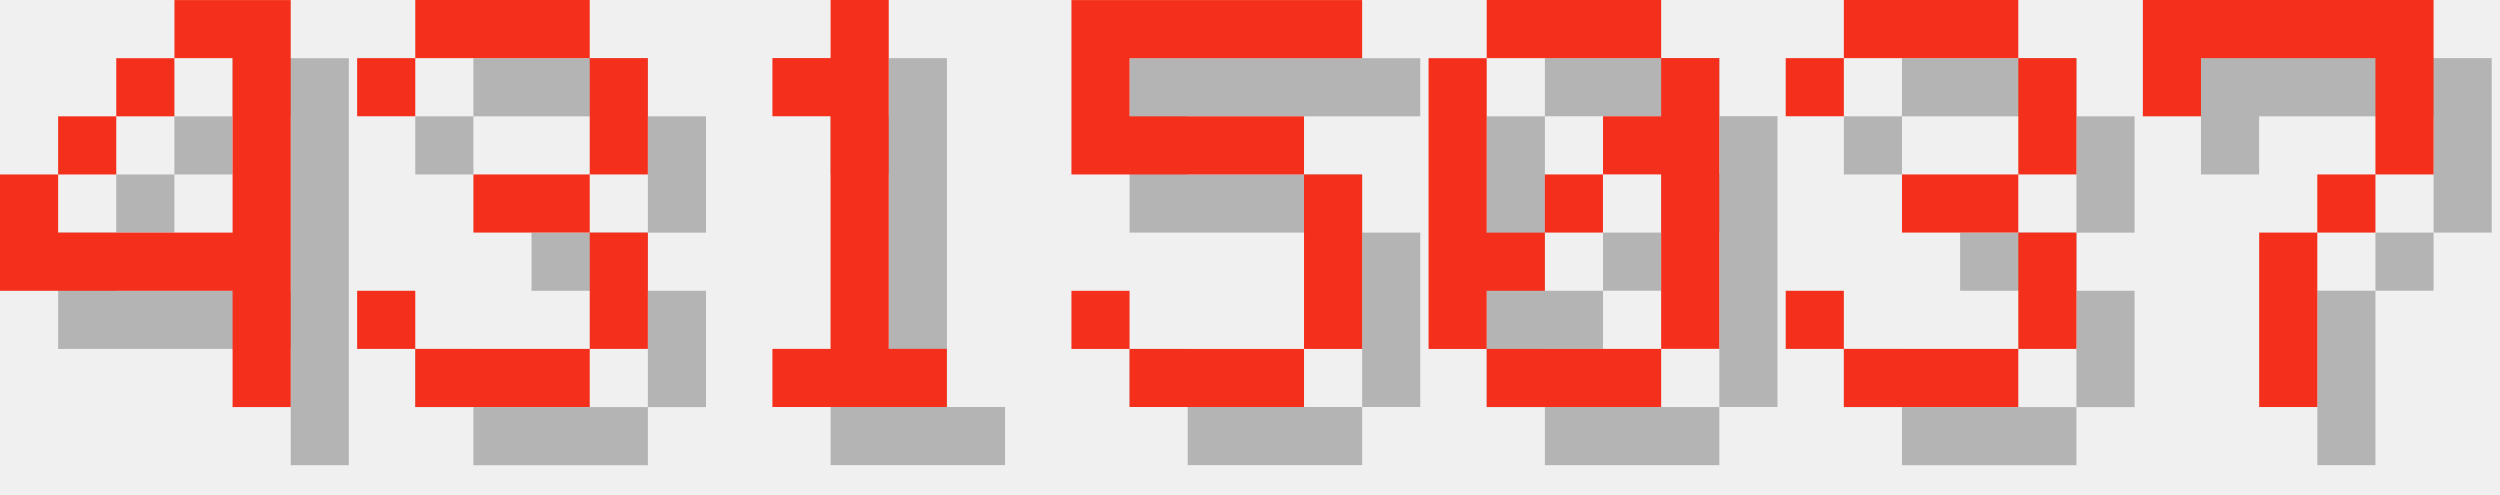
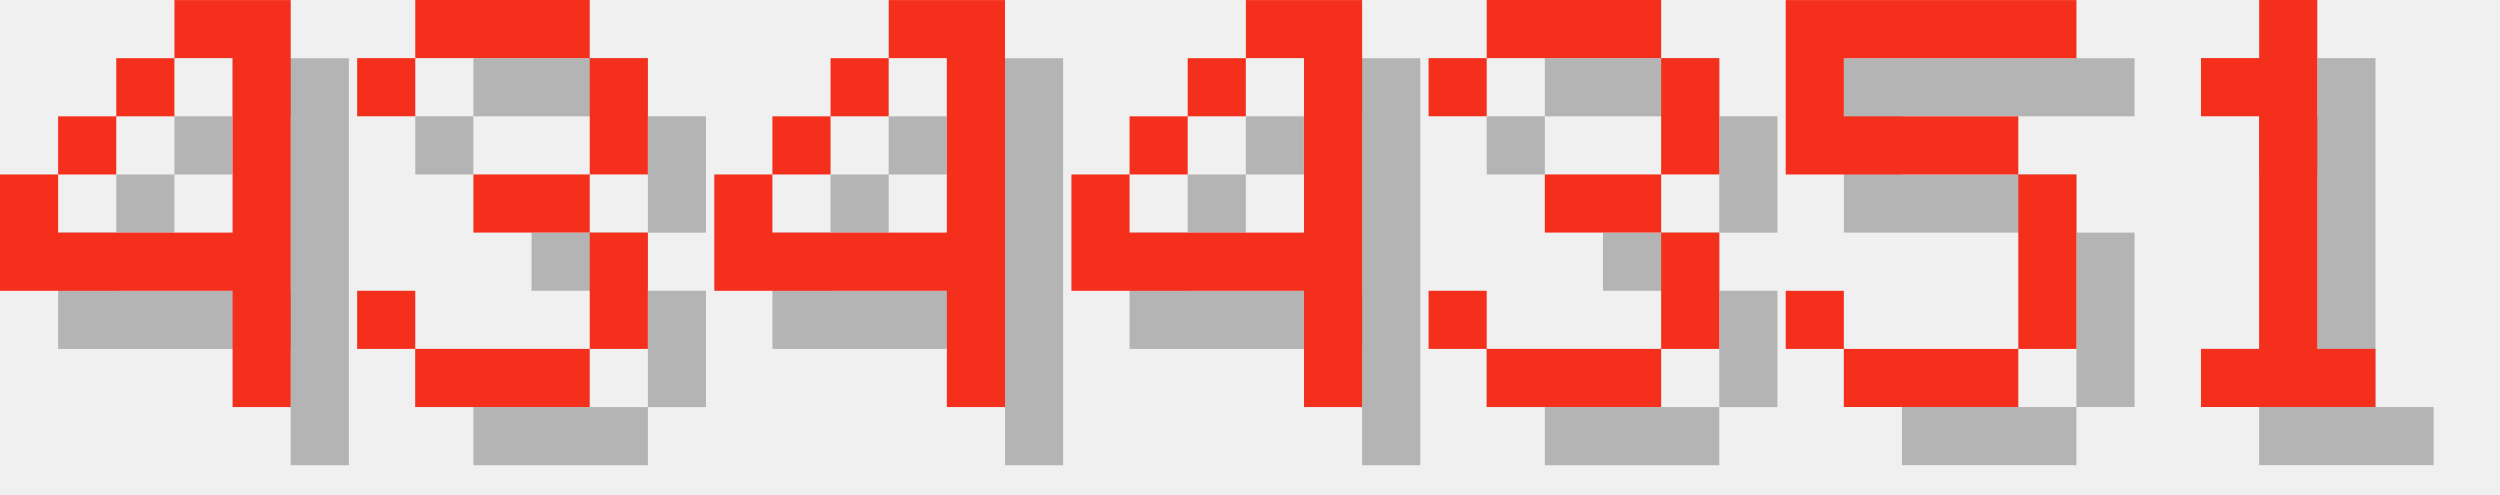
<svg xmlns="http://www.w3.org/2000/svg" version="1.1" width="182.0" height="36">
  <style>
        .text-foreground {
            fill: #F4301C;
        }
        .text-shadow {
            fill: #000000;
            fill-opacity: 0.25;
        }
    </style>
  <g class="digit" id="digit_4" transform="translate(0.0, 0), scale(4)">
    <path id="digit_4_shadow" class="text-shadow" d="m4.233 1.058v1.058h1.058v3.175h-3.175v-1.058h-1.058v2.117h4.233v2.117h1.058v-7.408h-2.117zm-2.117 3.175h1.058v-1.058h-1.058v1.058zm1.058-1.058h1.058v-1.058h-1.058v1.058z" fill-opacity=".5" style="paint-order:stroke fill markers" />
    <path id="digit_4_fg" class="text-foreground" d="m3.175 0v1.058h1.058v3.175h-3.175v-1.058h-1.058v2.117h4.233v2.117h1.058v-7.408h-2.117zm-2.117 3.175h1.058v-1.058h-1.058v1.058zm1.058-1.058h1.058v-1.058h-1.058v1.058z" fill="#fff" style="paint-order:stroke fill markers" />
  </g>
  <g class="digit" id="digit_3" transform="translate(26.0, 0), scale(4)">
    <path id="digit_3_shadow" class="text-shadow" d="m1.058 2.117v1.058h1.058v-1.058h3.175v2.117h-2.117v1.058h2.117v2.117h-3.175v-1.058h-1.058v1.058h1.058v1.058h3.175v-1.058h1.058v-2.117h-1.058v-1.058h1.058v-2.117h-1.058v-1.058h-3.175v1.058h-1.058z" fill-opacity=".5" style="paint-order:stroke fill markers" />
    <path id="digit_3_fg" class="text-foreground" d="m0 1.058v1.058h1.058v-1.058h3.175v2.117h-2.117v1.058h2.117v2.117h-3.175v-1.058h-1.058v1.058h1.058v1.058h3.175v-1.058h1.058v-2.117h-1.058v-1.058h1.058v-2.117h-1.058v-1.058h-3.175v1.058h-1.058z" fill="#fff" style="paint-order:stroke fill markers" />
  </g>
-   <g class="digit" id="digit_1" transform="translate(52.0, 0), scale(4)">
+   <g class="digit" id="digit_4" transform="translate(52.0, 0), scale(4)">
+     <path id="digit_4_shadow" class="text-shadow" d="m4.233 1.058v1.058h1.058v3.175h-3.175v-1.058h-1.058v2.117h4.233v2.117h1.058v-7.408h-2.117zm-2.117 3.175h1.058v-1.058h-1.058v1.058zm1.058-1.058h1.058v-1.058h-1.058v1.058z" fill-opacity=".5" style="paint-order:stroke fill markers" />
+     <path id="digit_4_fg" class="text-foreground" d="m3.175 0v1.058h1.058v3.175h-3.175v-1.058h-1.058v2.117h4.233v2.117h1.058v-7.408h-2.117zm-2.117 3.175h1.058v-1.058h-1.058v1.058zm1.058-1.058h1.058v-1.058h-1.058v1.058z" fill="#fff" style="paint-order:stroke fill markers" />
+   </g>
+   <g class="digit" id="digit_4" transform="translate(78.0, 0), scale(4)">
+     <path id="digit_4_shadow" class="text-shadow" d="m4.233 1.058v1.058h1.058v3.175h-3.175v-1.058h-1.058v2.117h4.233v2.117h1.058v-7.408h-2.117zm-2.117 3.175h1.058v-1.058h-1.058v1.058zm1.058-1.058h1.058v-1.058h-1.058v1.058z" fill-opacity=".5" style="paint-order:stroke fill markers" />
+     <path id="digit_4_fg" class="text-foreground" d="m3.175 0v1.058h1.058v3.175h-3.175v-1.058h-1.058v2.117h4.233v2.117h1.058v-7.408h-2.117zm-2.117 3.175h1.058v-1.058h-1.058v1.058zm1.058-1.058h1.058v-1.058h-1.058v1.058z" fill="#fff" style="paint-order:stroke fill markers" />
+   </g>
+   <g class="digit" id="digit_3" transform="translate(104.0, 0), scale(4)">
+     <path id="digit_3_shadow" class="text-shadow" d="m1.058 2.117v1.058h1.058v-1.058h3.175v2.117h-2.117v1.058h2.117v2.117h-3.175v-1.058h-1.058v1.058h1.058v1.058h3.175v-1.058h1.058v-2.117h-1.058v-1.058h1.058v-2.117h-1.058v-1.058h-3.175v1.058h-1.058z" fill-opacity=".5" style="paint-order:stroke fill markers" />
+     <path id="digit_3_fg" class="text-foreground" d="m0 1.058v1.058h1.058v-1.058h3.175v2.117h-2.117v1.058h2.117v2.117h-3.175v-1.058h-1.058v1.058h1.058v1.058h3.175v-1.058h1.058v-2.117h-1.058v-1.058h1.058v-2.117h-1.058v-1.058h-3.175v1.058h-1.058z" fill="#fff" style="paint-order:stroke fill markers" />
+   </g>
+   <g class="digit" id="digit_5" transform="translate(130.0, 0), scale(4)">
+     <path id="digit_5_shadow" class="text-shadow" d="m1.058 1.058v3.175h4.233v3.175h-3.175v-1.058h-1.058v1.058h1.058v1.058h3.175v-1.058h1.058v-3.175h-1.058v-1.058h-3.175v-1.058h4.233v-1.058h-5.292z" fill-opacity=".5" style="paint-order:stroke fill markers" />
+     <path id="digit_5_fg" class="text-foreground" d="m0 0v3.175h4.233v3.175h-3.175v-1.058h-1.058v1.058h1.058v1.058h3.175v-1.058h1.058v-3.175h-1.058v-1.058h-3.175v-1.058h4.233v-1.058h-5.292z" fill="#fff" style="paint-order:stroke fill markers" />
+   </g>
+   <g class="digit" id="digit_1" transform="translate(156.0, 0), scale(4)">
    <path id="digit_1_shadow" class="text-shadow" d="m2.117 2.117v1.058h1.058v4.233h-1.058v1.058h3.175v-1.058h-1.058v-6.35h-1.058v1.058h-1.058z" fill-opacity=".5" style="paint-order:stroke fill markers" />
    <path id="digit_1_fg" class="text-foreground" d="m1.058 1.058v1.058h1.058v4.233h-1.058v1.058h3.175v-1.058h-1.058v-6.35h-1.058v1.058h-1.058z" fill="#fff" style="paint-order:stroke fill markers" />
  </g>
-   <g class="digit" id="digit_5" transform="translate(78.0, 0), scale(4)">
-     <path id="digit_5_shadow" class="text-shadow" d="m1.058 1.058v3.175h4.233v3.175h-3.175v-1.058h-1.058v1.058h1.058v1.058h3.175v-1.058h1.058v-3.175h-1.058v-1.058h-3.175v-1.058h4.233v-1.058h-5.292z" fill-opacity=".5" style="paint-order:stroke fill markers" />
-     <path id="digit_5_fg" class="text-foreground" d="m0 0v3.175h4.233v3.175h-3.175v-1.058h-1.058v1.058h1.058v1.058h3.175v-1.058h1.058v-3.175h-1.058v-1.058h-3.175v-1.058h4.233v-1.058h-5.292z" fill="#fff" style="paint-order:stroke fill markers" />
-   </g>
-   <g class="digit" id="digit_0" transform="translate(104.0, 0), scale(4)">
-     <path id="digit_0_shadow" class="text-shadow" d="m2.117 1.058v1.058h3.175v-1.058h-3.175zm3.175 1.058v1.058h-1.058v1.058h1.058v3.175h1.058v-5.292h-1.058zm0 5.292h-3.175v1.058h3.175v-1.058zm-3.175 0v-1.058h1.058v-1.058h-1.058v-3.175h-1.058v5.292h1.058zm1.058-2.117h1.058v-1.058h-1.058v1.058z" fill-opacity=".5" style="paint-order:stroke fill markers" />
-     <path id="digit_0_fg" class="text-foreground" d="m1.058 0v1.058h3.175v-1.058h-3.175zm3.175 1.058v1.058h-1.058v1.058h1.058v3.175h1.058v-5.292h-1.058zm0 5.292h-3.175v1.058h3.175v-1.058zm-3.175 0v-1.058h1.058v-1.058h-1.058v-3.175h-1.058v5.292h1.058zm1.058-2.117h1.058v-1.058h-1.058v1.058z" fill="#fff" style="paint-order:stroke fill markers" />
-   </g>
-   <g class="digit" id="digit_3" transform="translate(130.0, 0), scale(4)">
-     <path id="digit_3_shadow" class="text-shadow" d="m1.058 2.117v1.058h1.058v-1.058h3.175v2.117h-2.117v1.058h2.117v2.117h-3.175v-1.058h-1.058v1.058h1.058v1.058h3.175v-1.058h1.058v-2.117h-1.058v-1.058h1.058v-2.117h-1.058v-1.058h-3.175v1.058h-1.058z" fill-opacity=".5" style="paint-order:stroke fill markers" />
-     <path id="digit_3_fg" class="text-foreground" d="m0 1.058v1.058h1.058v-1.058h3.175v2.117h-2.117v1.058h2.117v2.117h-3.175v-1.058h-1.058v1.058h1.058v1.058h3.175v-1.058h1.058v-2.117h-1.058v-1.058h1.058v-2.117h-1.058v-1.058h-3.175v1.058h-1.058z" fill="#fff" style="paint-order:stroke fill markers" />
-   </g>
-   <g class="digit" id="digit_7" transform="translate(156.0, 0), scale(4)">
-     <path id="digit_7_shadow" class="text-shadow" d="m1.058 1.058 2e-6 2.117h1.058v-1.058h3.175v1.058l2e-7 1.058h-1.058v1.058h-1.058l4e-7 3.175 1.058 1e-7v-3.175h1.058v-1.058h1.058l5e-7 -1.058v-2.117z" fill-opacity=".5" style="paint-order:stroke fill markers" />
-     <path id="digit_7_fg" class="text-foreground" d="m0 0 2e-6 2.117h1.058v-1.058h3.175v1.058l2e-7 1.058h-1.058v1.058h-1.058l4e-7 3.175 1.058 1e-7v-3.175h1.058v-1.058h1.058l5e-7 -1.058v-2.117z" fill="#fff" style="paint-order:stroke fill markers" />
-   </g>
</svg>
